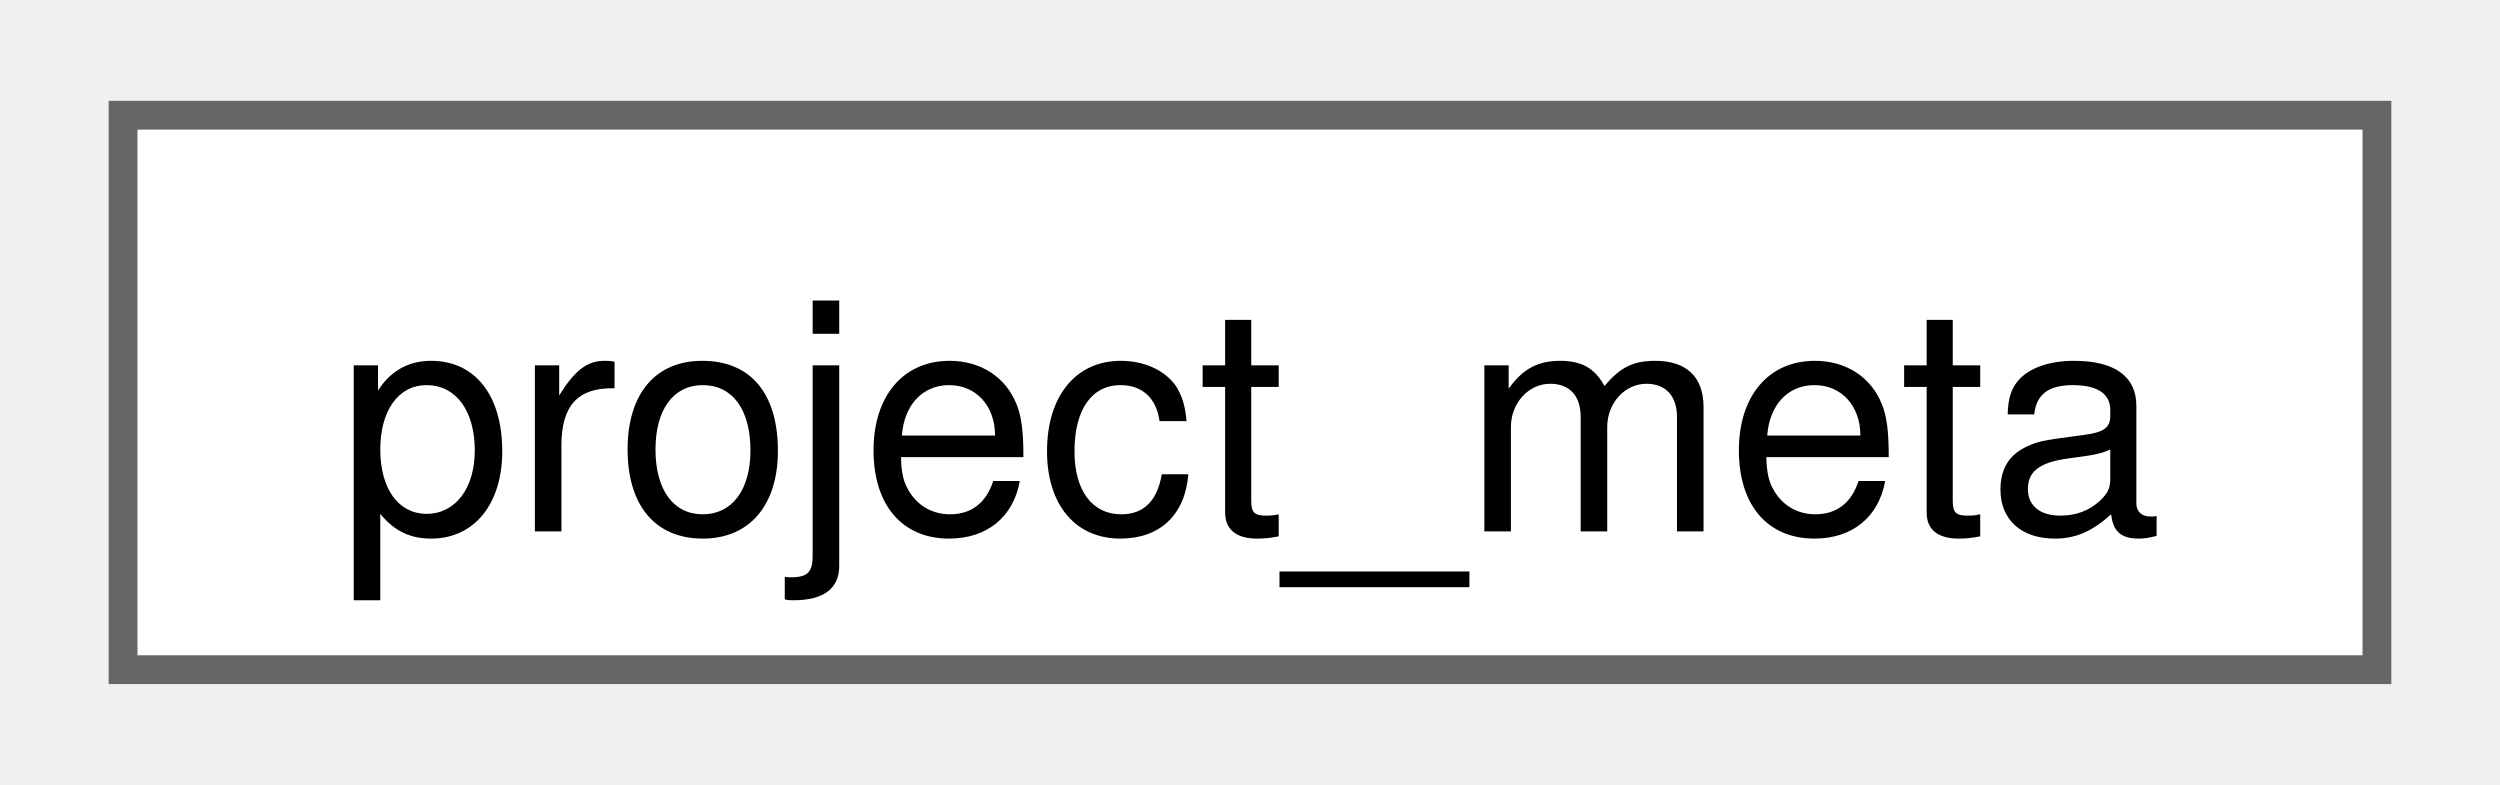
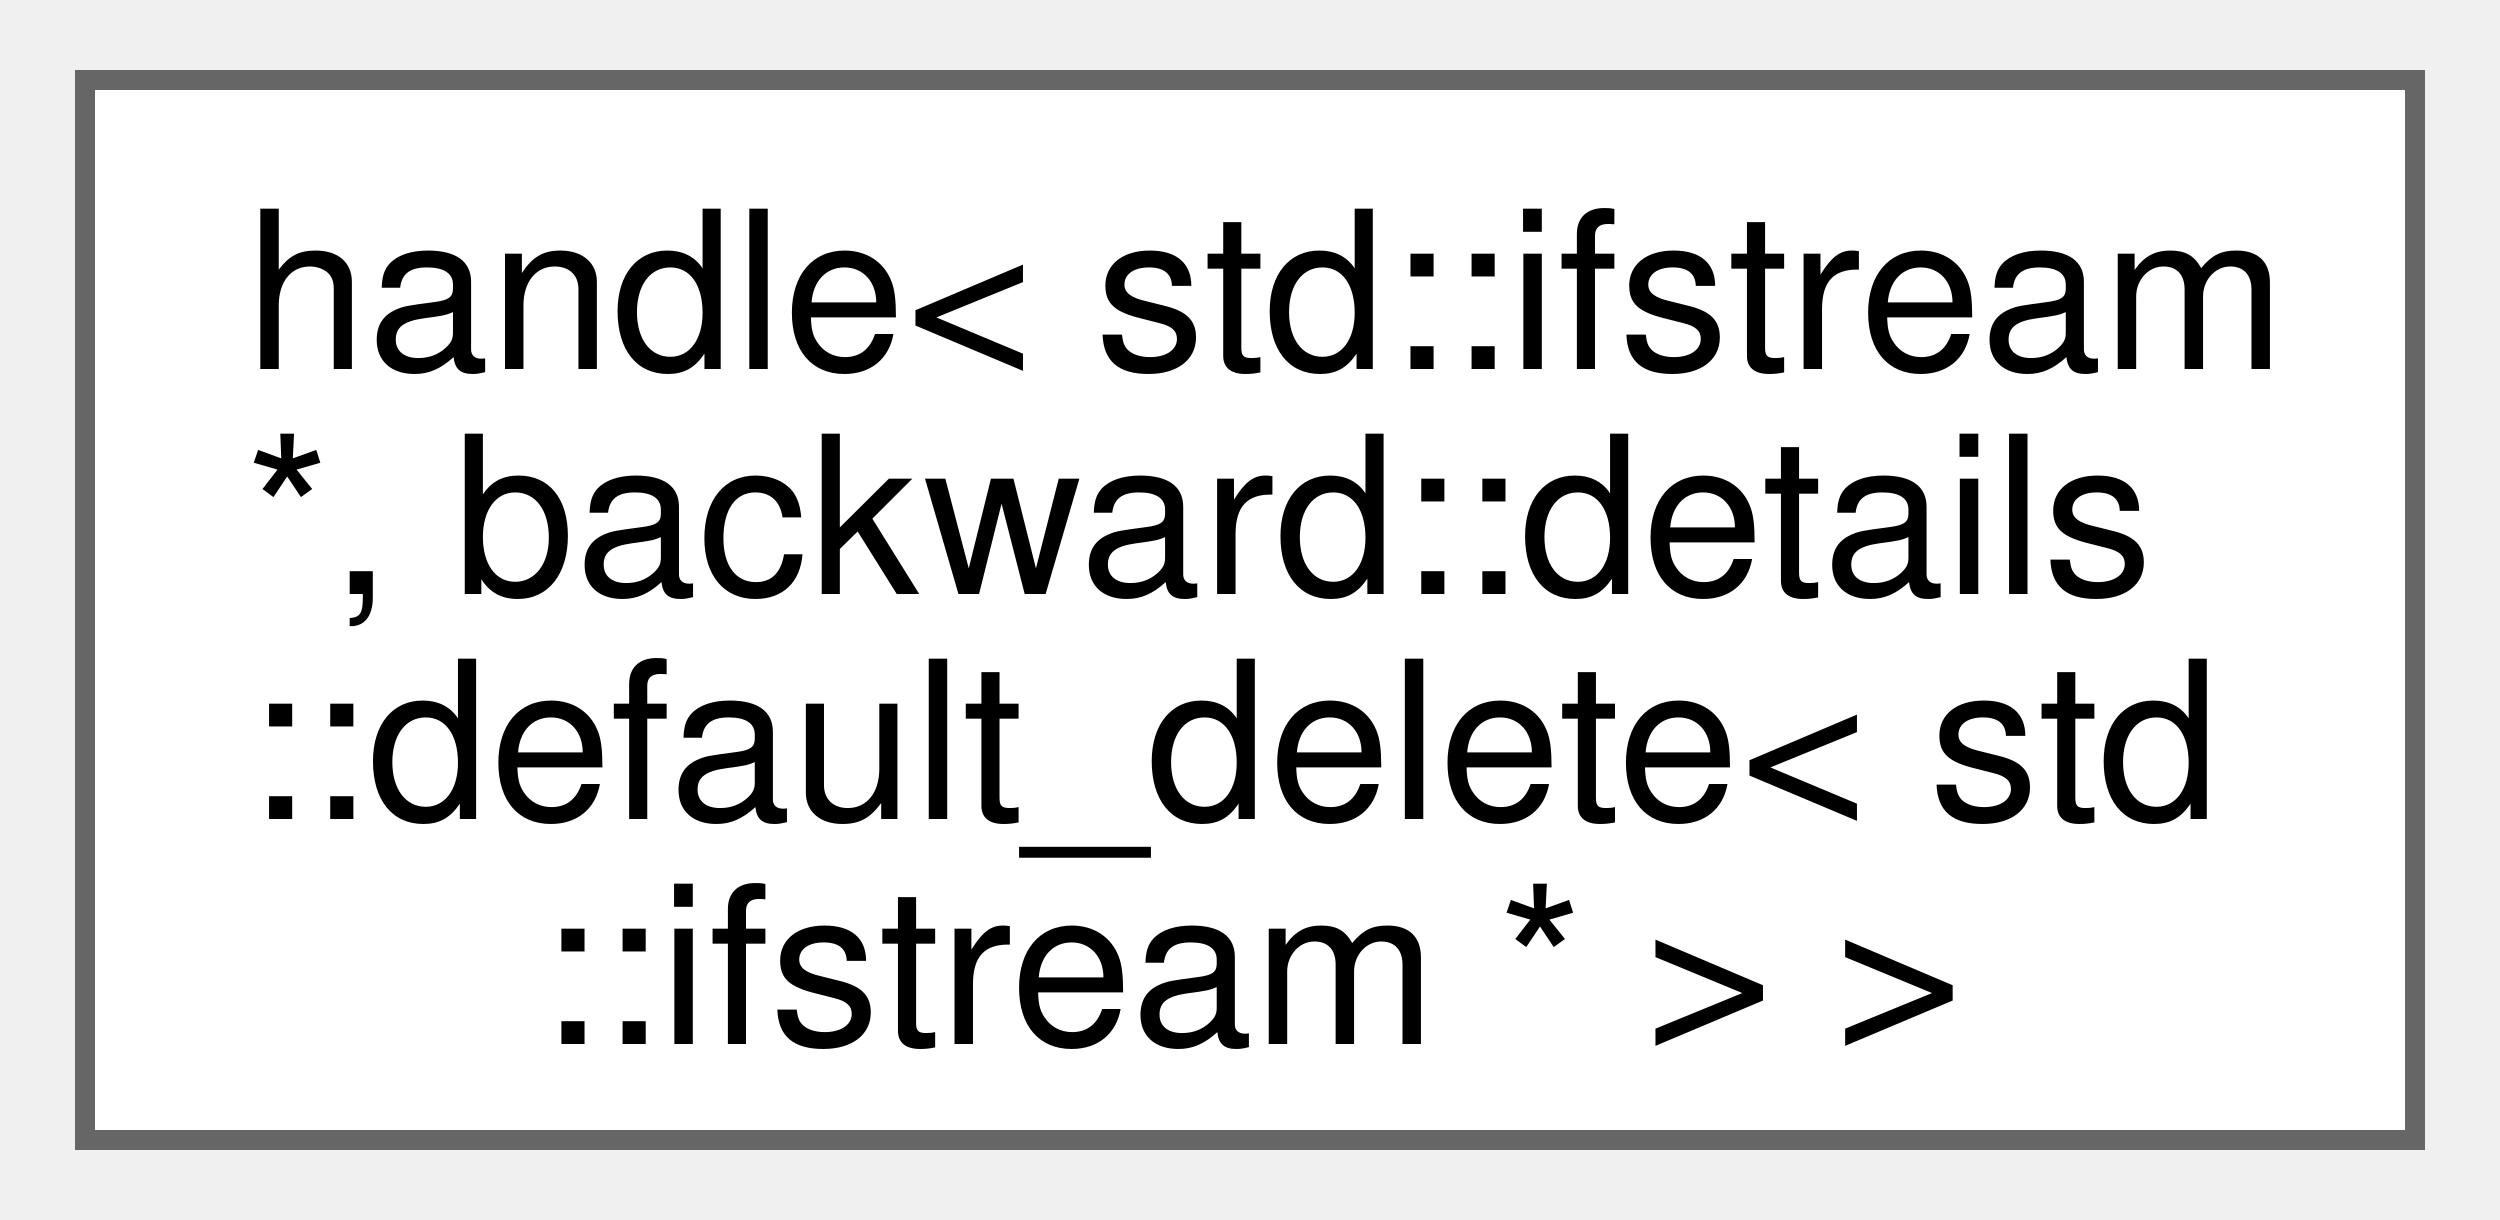
- <svg xmlns="http://www.w3.org/2000/svg" xmlns:xlink="http://www.w3.org/1999/xlink" width="86pt" height="27pt" viewBox="0.00 0.00 86.25 27.25">
-   <g id="graph0" class="graph" transform="scale(1 1) rotate(0) translate(4 23.25)">
+ <svg xmlns="http://www.w3.org/2000/svg" xmlns:xlink="http://www.w3.org/1999/xlink" width="125pt" height="61pt" viewBox="0.00 0.00 124.50 61.00">
+   <g id="graph0" class="graph" transform="scale(1 1) rotate(0) translate(4 57)">
    <g id="Node000000" class="node">
      <g id="a_Node000000">
-         <a xlink:href="classfloppy_1_1meta_1_1project__meta.html" target="_top" xlink:title="Project metadata constexpr structure.">
-           <polygon fill="white" stroke="#666666" points="78.25,-19.25 0,-19.25 0,0 78.25,0 78.25,-19.25" />
-           <text text-anchor="middle" x="39.12" y="-4.8" font-family="Helvetica,sans-Serif" font-size="11.00">project_meta</text>
+         <a xlink:href="classbackward_1_1details_1_1handle.html" target="_top" xlink:title=" ">
+           <polygon fill="white" stroke="#666666" points="116.5,-53 0,-53 0,0 116.5,0 116.5,-53" />
+           <text text-anchor="start" x="8" y="-38.55" font-family="Helvetica,sans-Serif" font-size="11.00">handle&lt; std::ifstream</text>
+           <text text-anchor="start" x="8" y="-27.3" font-family="Helvetica,sans-Serif" font-size="11.00"> *, backward::details</text>
+           <text text-anchor="start" x="8" y="-16.05" font-family="Helvetica,sans-Serif" font-size="11.00">::default_delete&lt; std</text>
+           <text text-anchor="middle" x="58.25" y="-4.8" font-family="Helvetica,sans-Serif" font-size="11.00">::ifstream * &gt; &gt;</text>
        </a>
      </g>
    </g>
  </g>
</svg>
